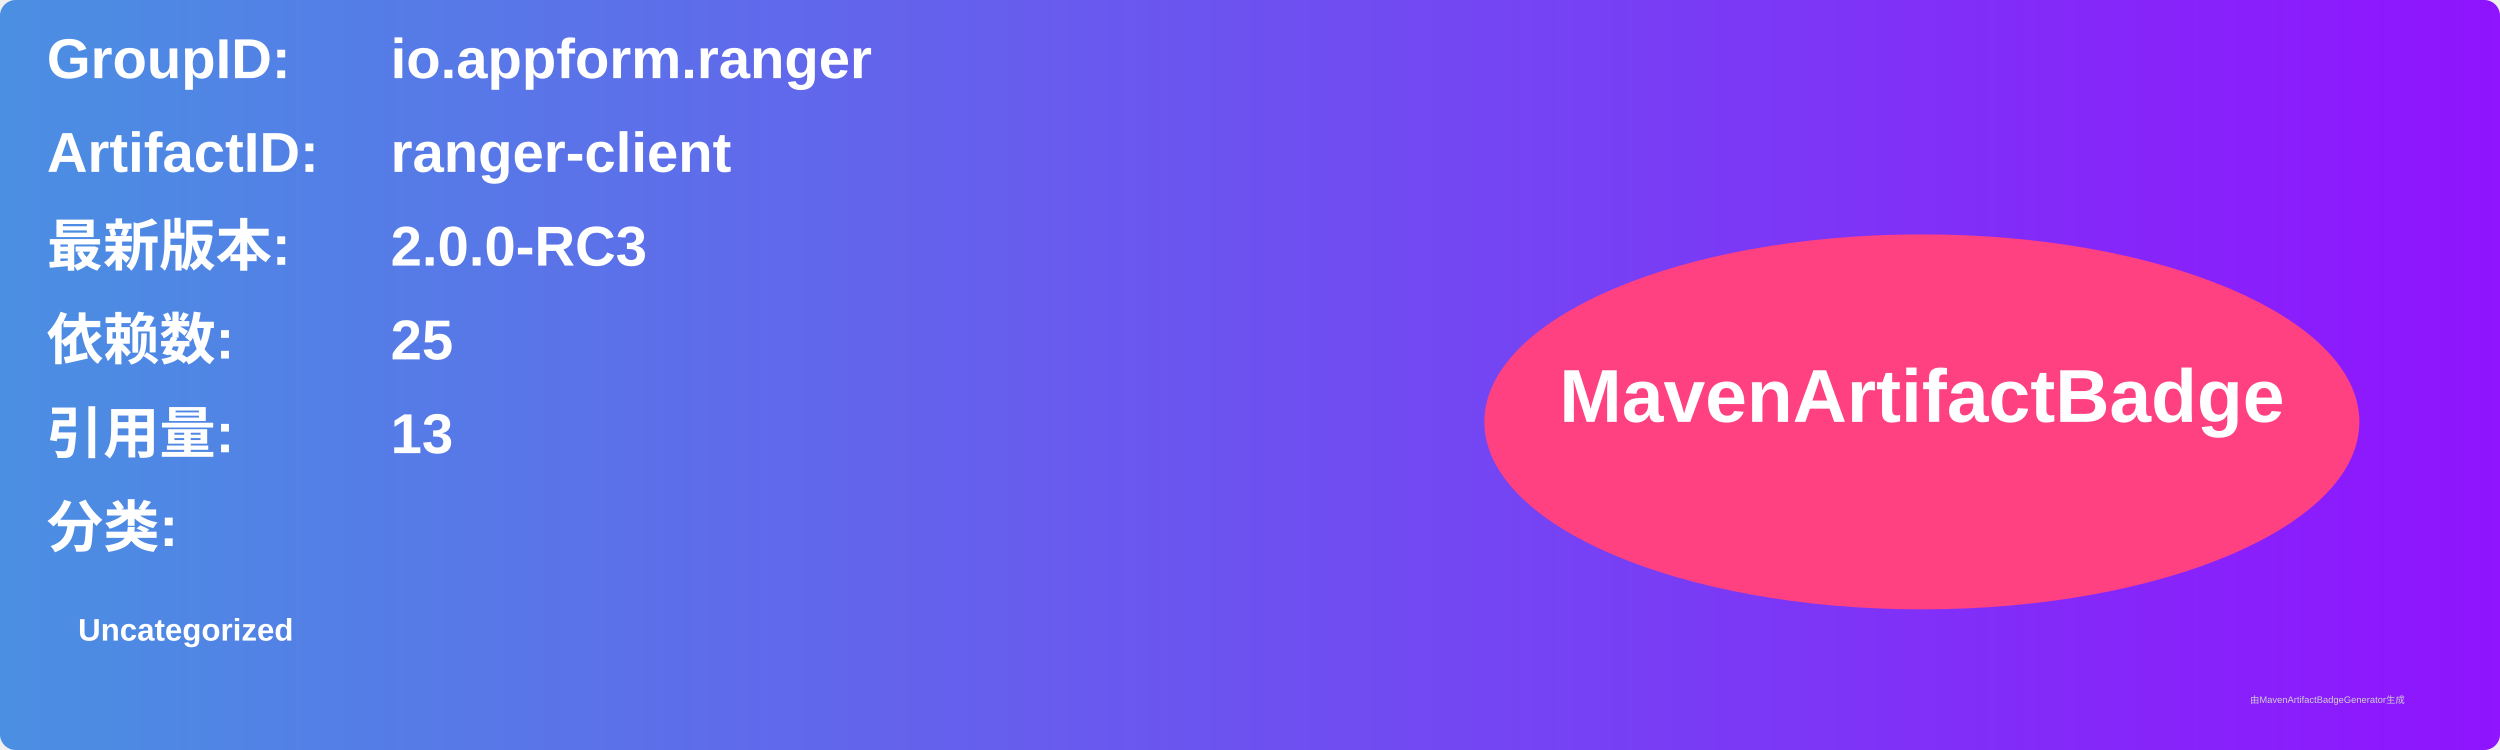
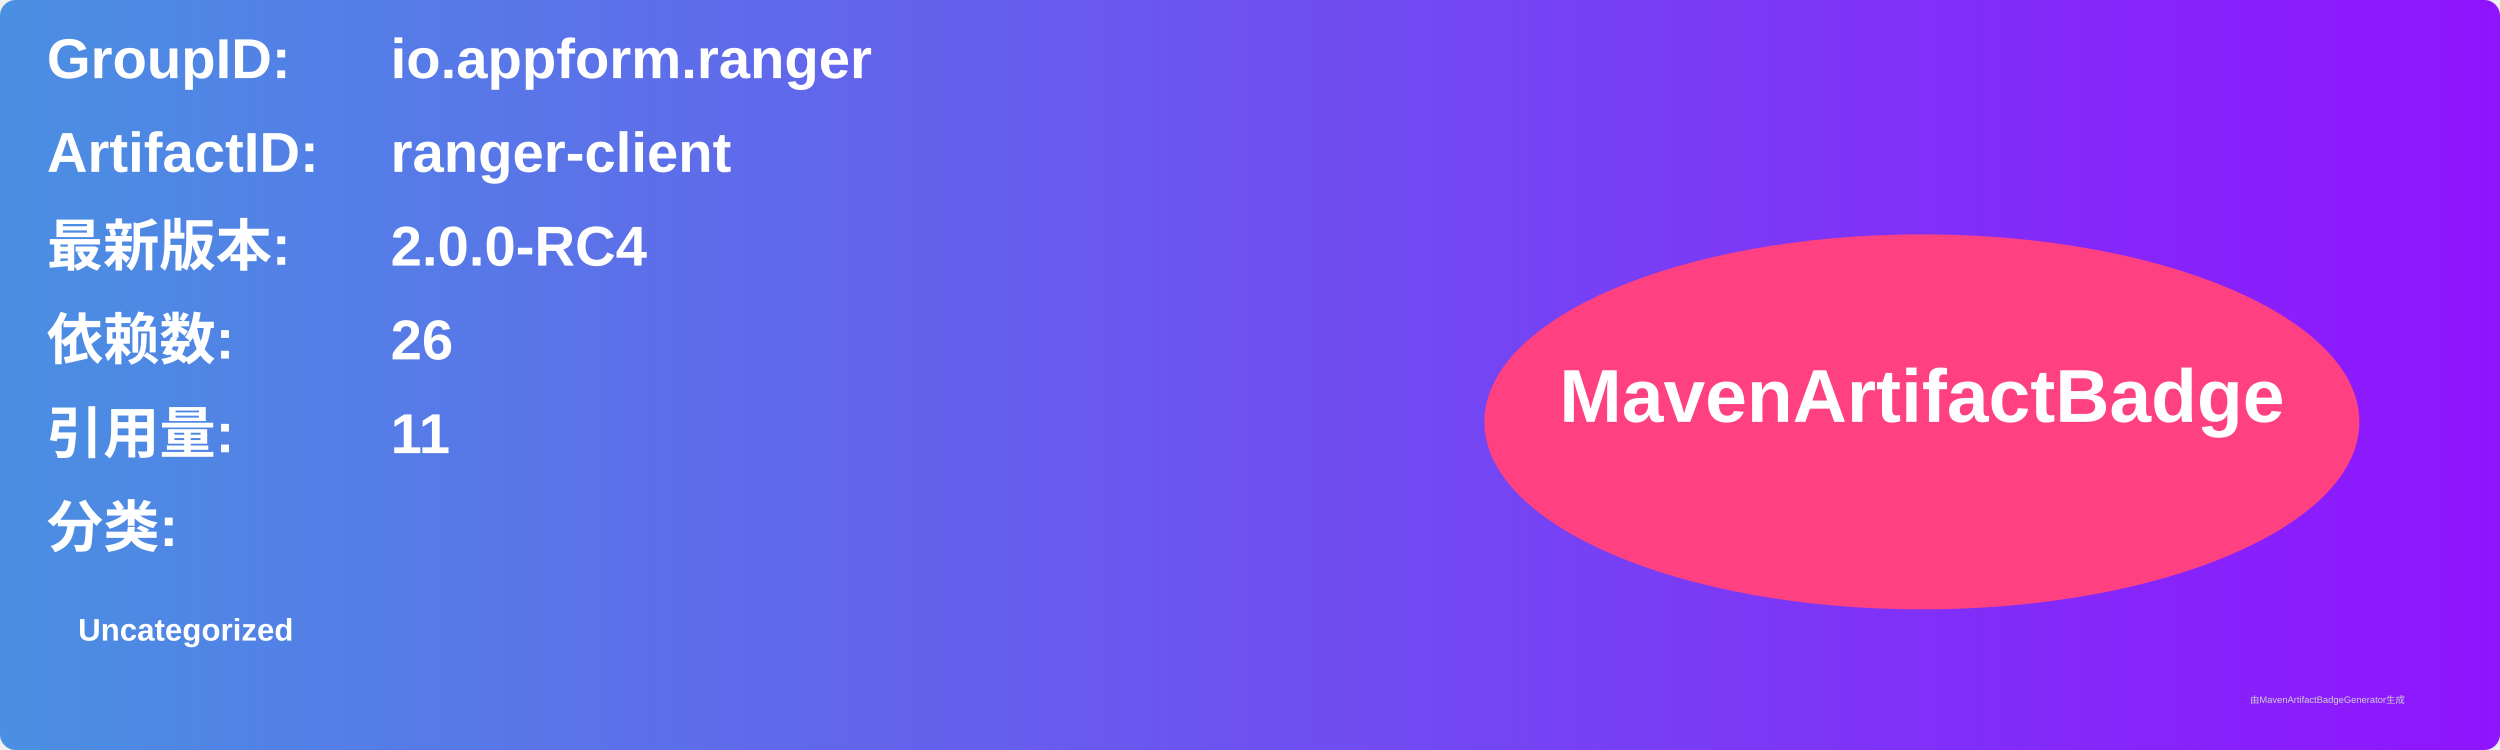
<svg xmlns="http://www.w3.org/2000/svg" width="800" height="240" viewBox="0 0 800 240">
  <linearGradient id="grad" x1="0%" y1="0%" x2="100%" y2="0%">
    <stop offset="0%" stop-color="#4a90e2" />
    <stop offset="100%" stop-color="#9013fe" />
  </linearGradient>
  <rect width="100%" height="100%" rx="5" ry="5" fill="url(#grad)" />
  <g transform="translate(15, 15)">
    <text x="0" y="10" font-family="Arial" font-size="18" fill="white" font-weight="bold" width="260">GroupID:</text>
    <text x="110" y="10" font-family="Arial" font-size="18" fill="white" font-weight="bold" width="460">io.appform.ranger</text>
    <text x="0" y="40" font-family="Arial" font-size="18" fill="white" font-weight="bold" width="260">ArtifactID:</text>
    <text x="110" y="40" font-family="Arial" font-size="18" fill="white" font-weight="bold" width="460">ranger-client</text>
    <text x="0" y="70" font-family="Arial" font-size="18" fill="white" font-weight="bold">最新版本:</text>
    <text x="110" y="70" font-family="Arial" font-size="18" fill="white" font-weight="bold">
-       <tspan font-weight="bold">2.0.0-RC3</tspan>
+       <tspan font-weight="bold">2.0.0-RC4</tspan>
    </text>
    <text x="0" y="100" font-family="Arial" font-size="18" fill="white" font-weight="bold">依赖数: </text>
    <text x="110" y="100" font-family="Arial" font-size="18" fill="white">
-       <tspan font-weight="bold">25</tspan>
+       <tspan font-weight="bold">26</tspan>
    </text>
    <text x="0" y="130" font-family="Arial" font-size="18" fill="white" font-weight="bold">引用量: </text>
    <text x="110" y="130" font-family="Arial" font-size="18" fill="white">
-       <tspan font-weight="bold">13</tspan>
+       <tspan font-weight="bold">11</tspan>
    </text>
    <text x="0" y="160" font-family="Arial" font-size="18" fill="white" font-weight="bold">分类:</text>
    <text x="10" y="190" font-family="Arial" font-size="10" fill="white">
      <tspan font-weight="bold">Uncategorized</tspan>
    </text>
    <ellipse cx="600" cy="120" rx="140" ry="60" fill="#ff4081" />
    <text x="600" y="120" text-anchor="middle" font-family="Arial" font-size="24" fill="white" font-weight="bold">MavenArtifactBadge</text>
  </g>
  <text x="720" y="225" font-family="Arial" font-size="3" fill="#d0d0d0">由MavenArtifactBadgeGenerator生成</text>
</svg>
